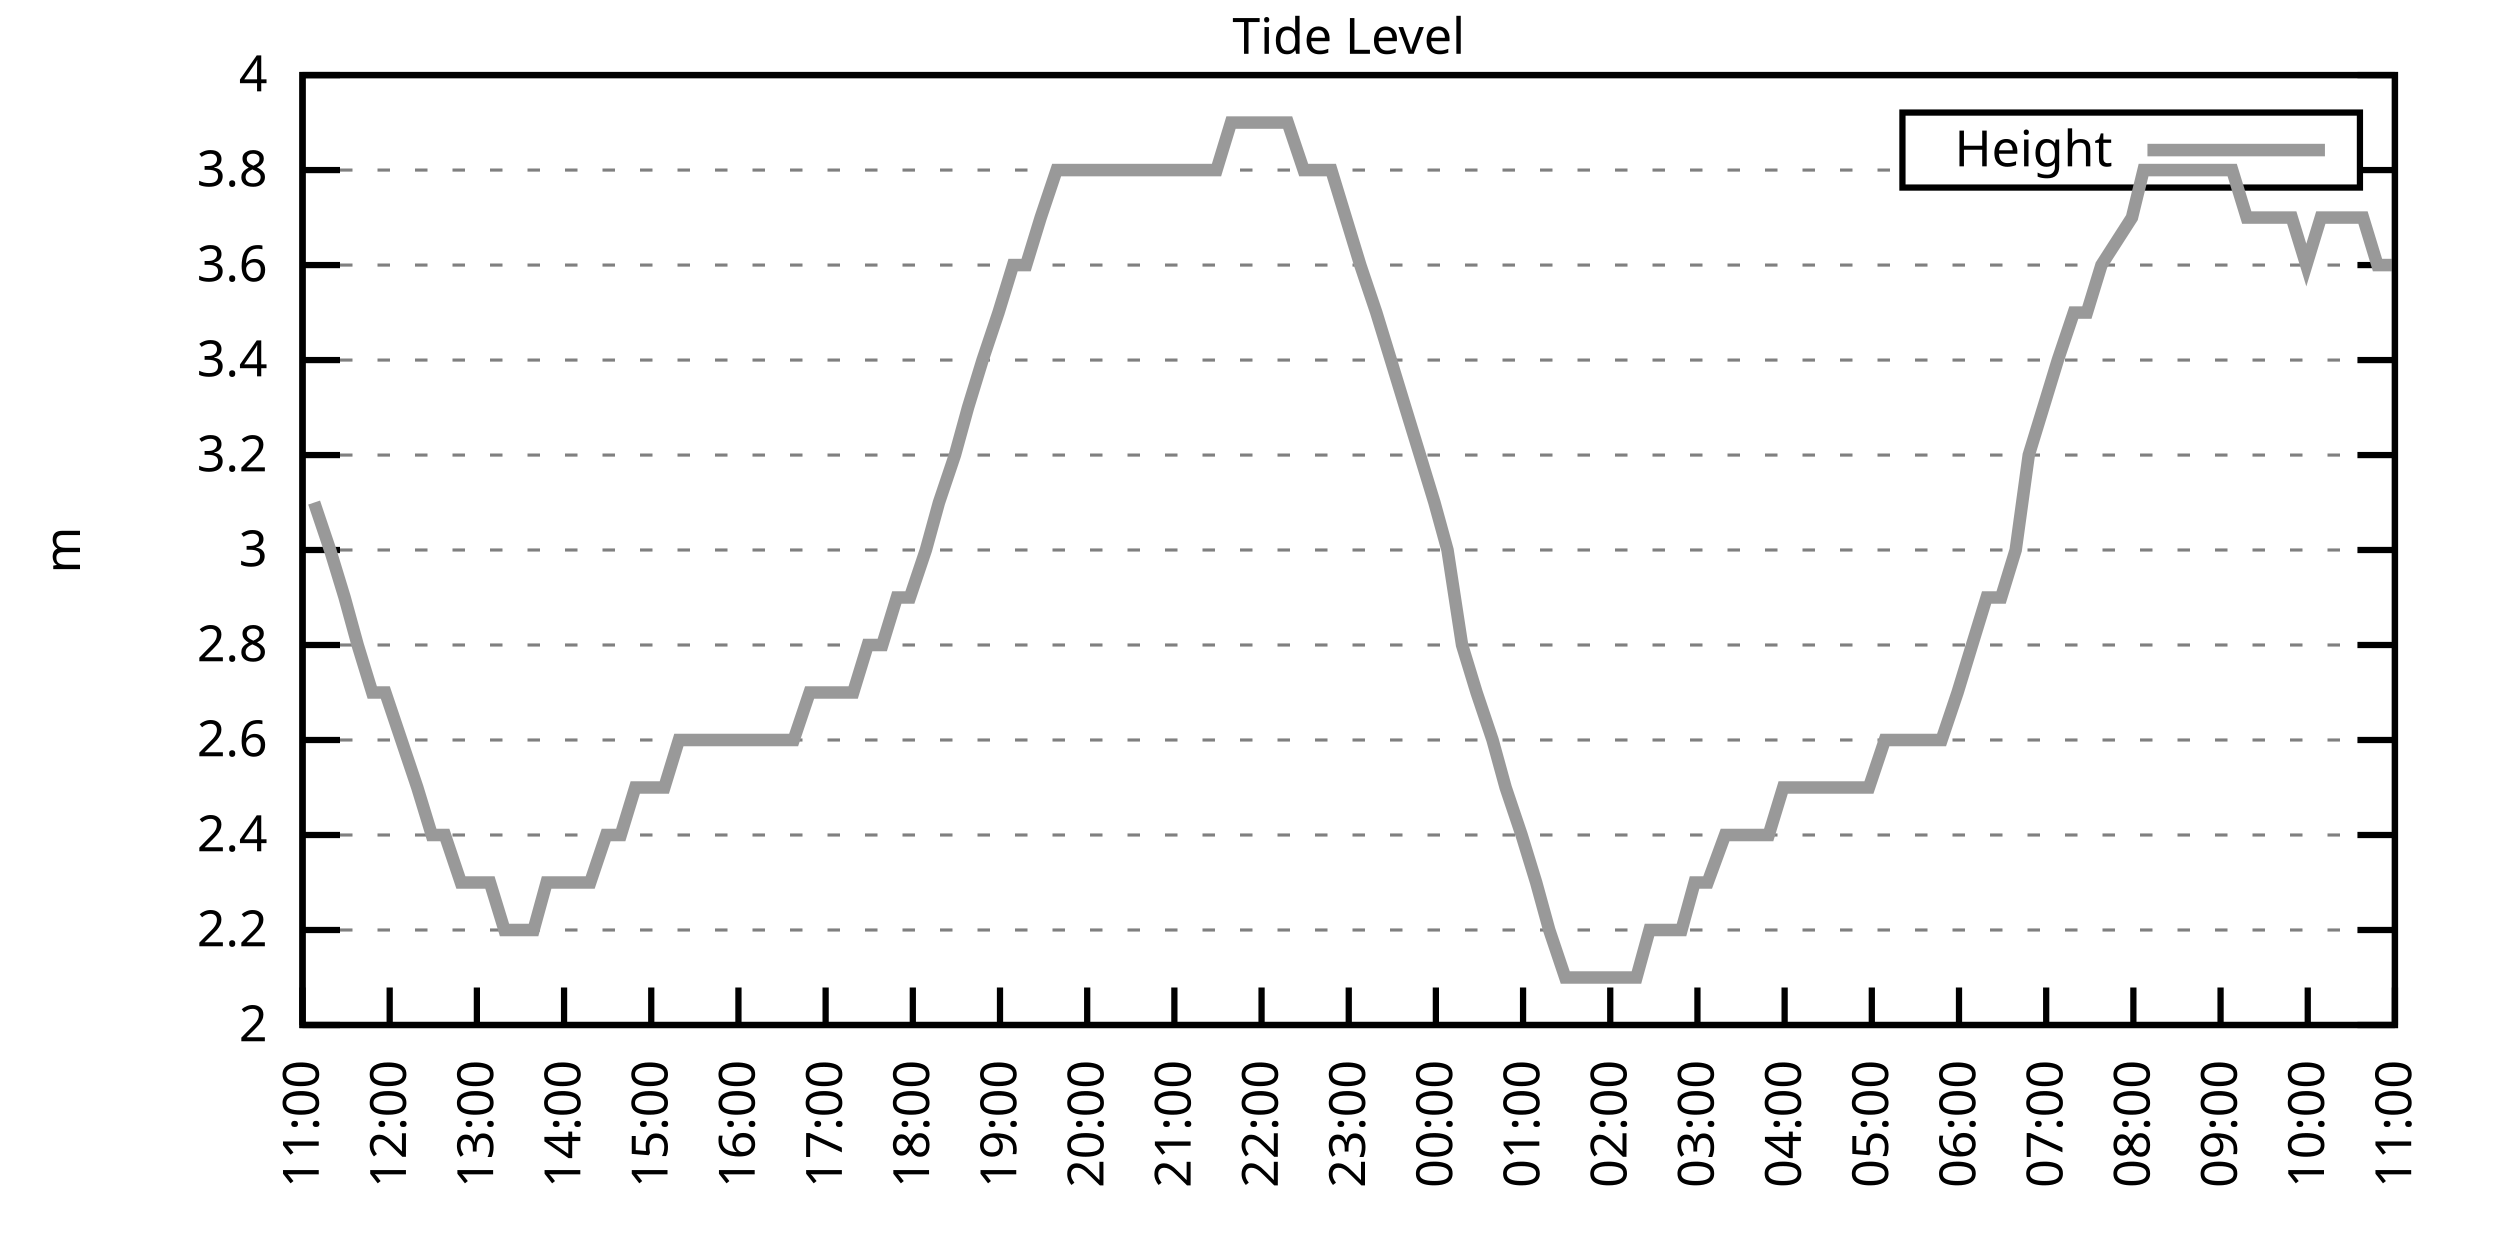
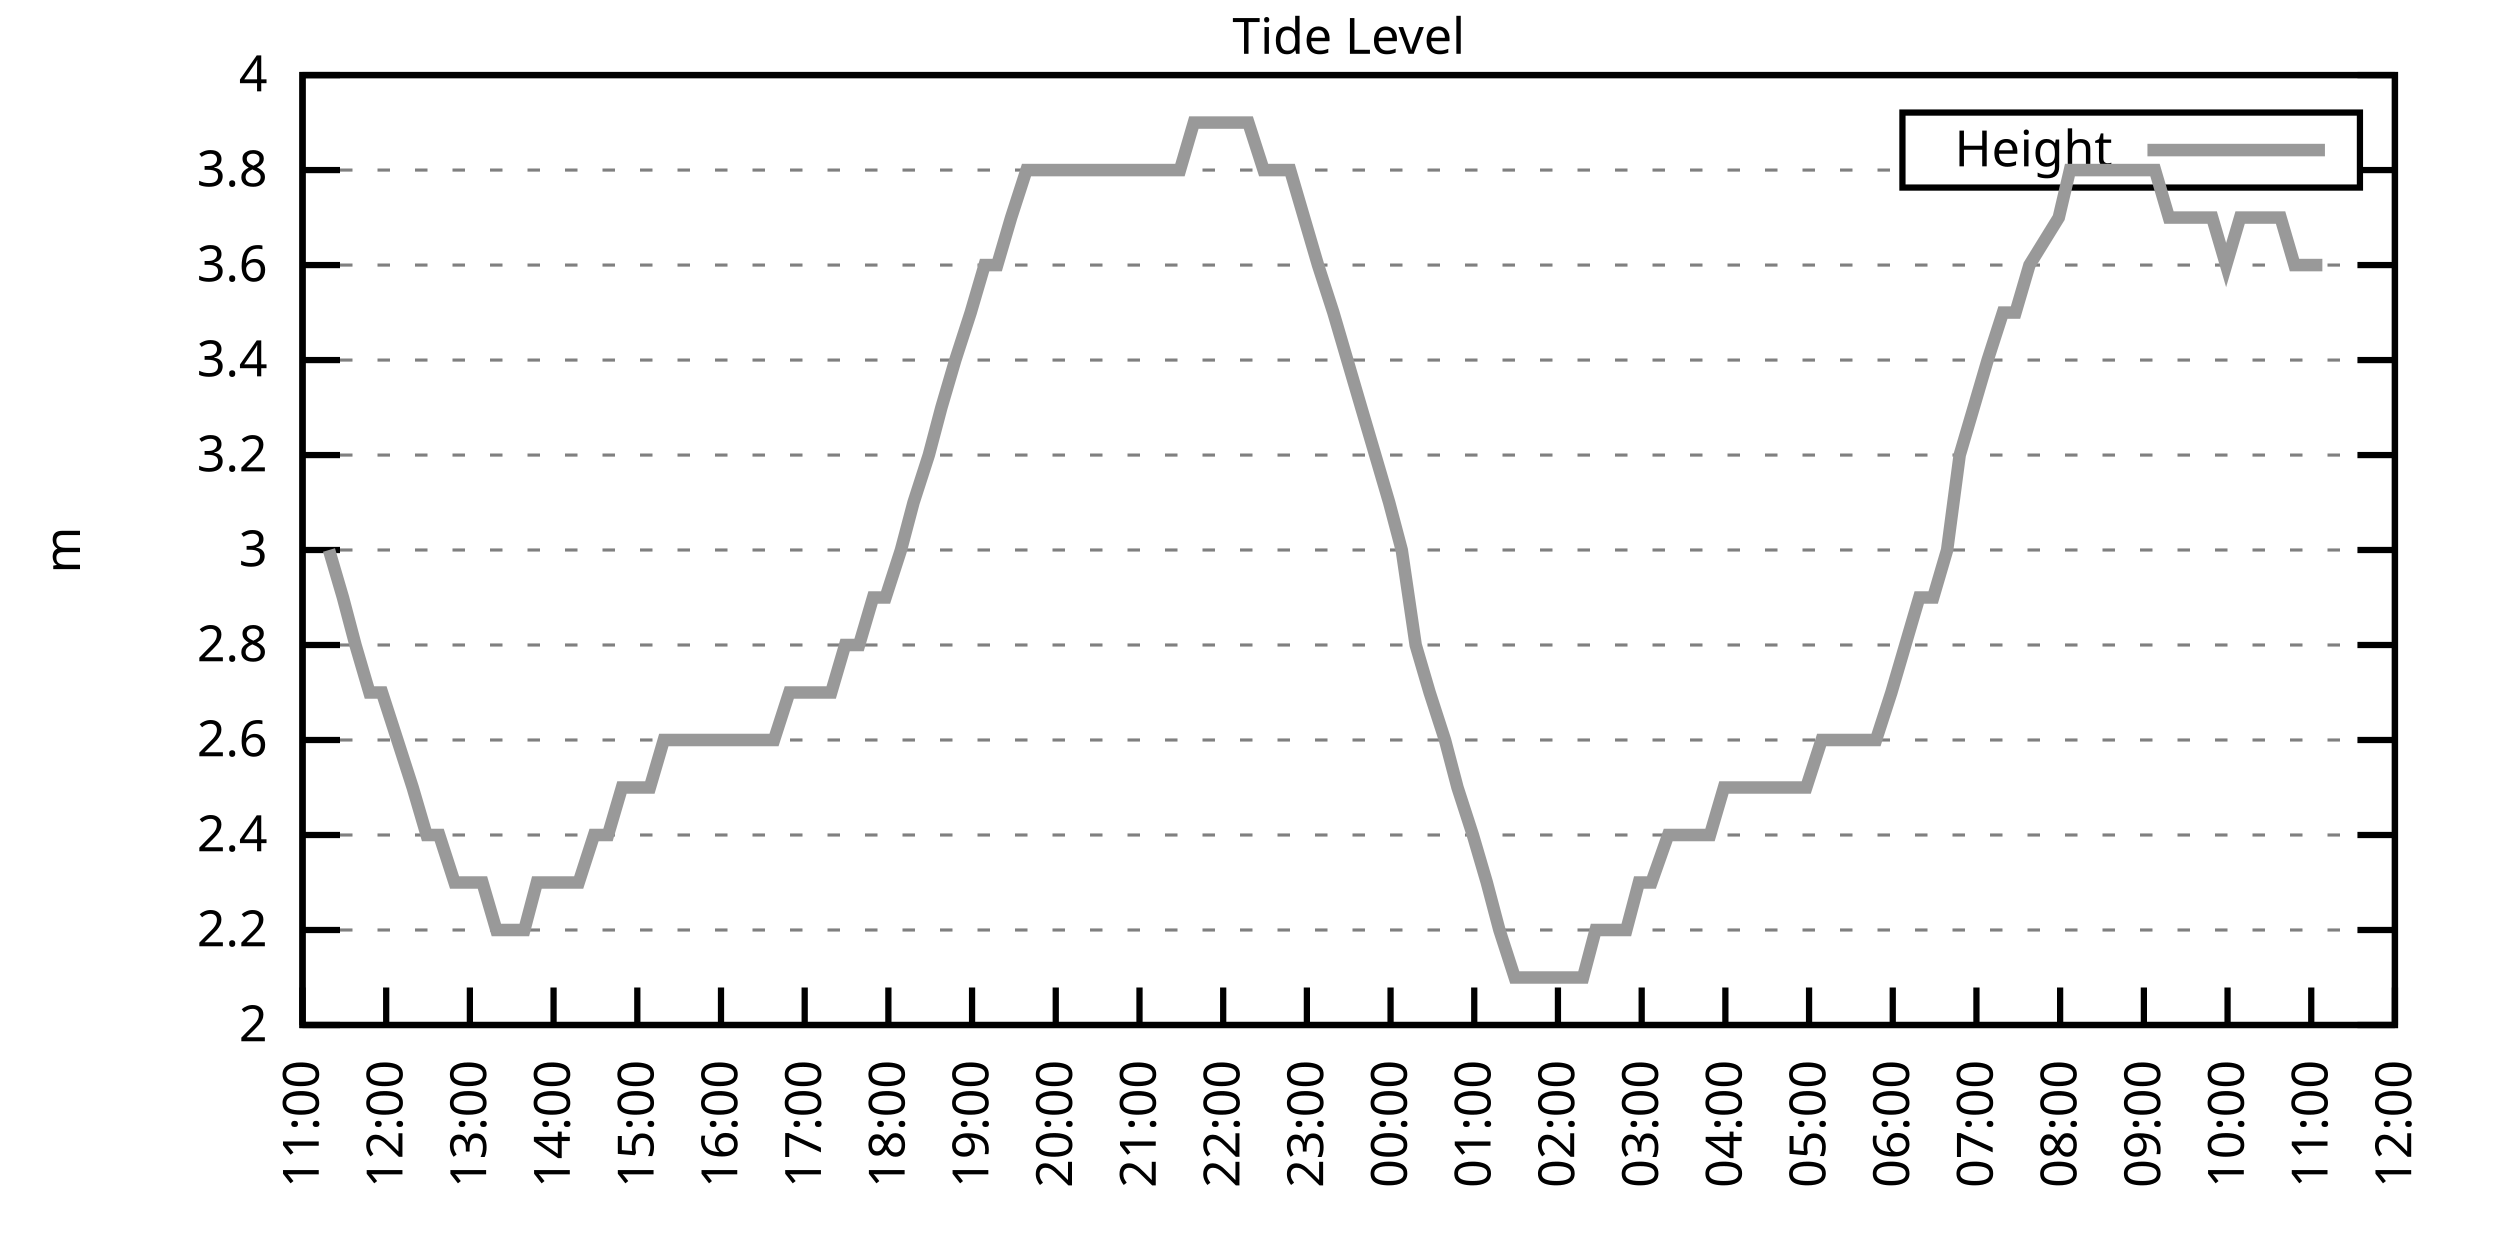
<svg xmlns="http://www.w3.org/2000/svg" xmlns:xlink="http://www.w3.org/1999/xlink" width="400" height="200" viewBox="0 0 400 200">
  <g id="gnuplot_canvas">
    <rect x="0" y="0" width="400" height="200" fill="none" />
    <defs>
      <circle id="gpDot" r="0.5" stroke-width="0.5" stroke="currentColor" />
      <path id="gpPt0" stroke-width="0.333" stroke="currentColor" d="M-1,0 h2 M0,-1 v2" />
      <path id="gpPt1" stroke-width="0.333" stroke="currentColor" d="M-1,-1 L1,1 M1,-1 L-1,1" />
      <path id="gpPt2" stroke-width="0.333" stroke="currentColor" d="M-1,0 L1,0 M0,-1 L0,1 M-1,-1 L1,1 M-1,1 L1,-1" />
      <rect id="gpPt3" stroke-width="0.333" stroke="currentColor" x="-1" y="-1" width="2" height="2" />
      <rect id="gpPt4" stroke-width="0.333" stroke="currentColor" fill="currentColor" x="-1" y="-1" width="2" height="2" />
      <circle id="gpPt5" stroke-width="0.333" stroke="currentColor" cx="0" cy="0" r="1" />
      <use xlink:href="#gpPt5" id="gpPt6" fill="currentColor" stroke="none" />
      <path id="gpPt7" stroke-width="0.333" stroke="currentColor" d="M0,-1.33 L-1.33,0.67 L1.33,0.67 z" />
      <use xlink:href="#gpPt7" id="gpPt8" fill="currentColor" stroke="none" />
      <use xlink:href="#gpPt7" id="gpPt9" stroke="currentColor" transform="rotate(180)" />
      <use xlink:href="#gpPt9" id="gpPt10" fill="currentColor" stroke="none" />
      <use xlink:href="#gpPt3" id="gpPt11" stroke="currentColor" transform="rotate(45)" />
      <use xlink:href="#gpPt11" id="gpPt12" fill="currentColor" stroke="none" />
      <path id="gpPt13" stroke-width="0.333" stroke="currentColor" d="M0,1.330 L1.265,0.411 L0.782,-1.067 L-0.782,-1.076 L-1.265,0.411 z" />
      <use xlink:href="#gpPt13" id="gpPt14" fill="currentColor" stroke="none" />
      <filter id="textbox" filterUnits="objectBoundingBox" x="0" y="0" height="1" width="1">
        <feFlood flood-color="white" flood-opacity="1" result="bgnd" />
        <feComposite in="SourceGraphic" in2="bgnd" operator="atop" />
      </filter>
      <filter id="greybox" filterUnits="objectBoundingBox" x="0" y="0" height="1" width="1">
        <feFlood flood-color="lightgrey" flood-opacity="1" result="grey" />
        <feComposite in="SourceGraphic" in2="grey" operator="atop" />
      </filter>
    </defs>
    <g fill="none" color="white" stroke="currentColor" stroke-width="1.00" stroke-linecap="butt" stroke-linejoin="miter">
</g>
    <g fill="none" color="black" stroke="currentColor" stroke-width="1.00" stroke-linecap="butt" stroke-linejoin="miter">
      <g stroke="none" shape-rendering="crispEdges">
        <polygon fill="rgb(255, 255, 255)" points="48.40,164.00 383.18,164.00 383.18,12.02 48.40,12.02 " />
      </g>
    </g>
    <g fill="none" color="black" stroke="currentColor" stroke-width="1.00" stroke-linecap="butt" stroke-linejoin="miter">
</g>
    <g fill="none" color="black" stroke="black" stroke-width="0.50" stroke-linecap="butt" stroke-linejoin="miter">
</g>
    <g fill="none" color="gray" stroke="currentColor" stroke-width="0.50" stroke-linecap="butt" stroke-linejoin="miter">
      <path stroke="gray" stroke-dasharray="2,4" class="gridline" d="M48.40,164.00 L383.19,164.00  " />
    </g>
    <g fill="none" color="gray" stroke="gray" stroke-width="1.00" stroke-linecap="butt" stroke-linejoin="miter">
</g>
    <g fill="none" color="black" stroke="currentColor" stroke-width="1.00" stroke-linecap="butt" stroke-linejoin="miter">
      <path stroke="black" d="M48.40,164.00 L54.40,164.00 M383.19,164.00 L377.19,164.00  " />
      <g transform="translate(42.80,166.60)" stroke="none" fill="black" font-family="Sans" font-size="8.00" text-anchor="end">
        <text>
          <tspan font-family="Sans"> 2</tspan>
        </text>
      </g>
    </g>
    <g fill="none" color="black" stroke="currentColor" stroke-width="1.00" stroke-linecap="butt" stroke-linejoin="miter">
</g>
    <g fill="none" color="black" stroke="black" stroke-width="0.50" stroke-linecap="butt" stroke-linejoin="miter">
</g>
    <g fill="none" color="gray" stroke="currentColor" stroke-width="0.50" stroke-linecap="butt" stroke-linejoin="miter">
      <path stroke="gray" stroke-dasharray="2,4" class="gridline" d="M48.40,148.80 L383.19,148.80  " />
    </g>
    <g fill="none" color="gray" stroke="gray" stroke-width="1.00" stroke-linecap="butt" stroke-linejoin="miter">
</g>
    <g fill="none" color="black" stroke="currentColor" stroke-width="1.00" stroke-linecap="butt" stroke-linejoin="miter">
      <path stroke="black" d="M48.40,148.80 L54.40,148.80 M383.19,148.80 L377.19,148.80  " />
      <g transform="translate(42.80,151.40)" stroke="none" fill="black" font-family="Sans" font-size="8.00" text-anchor="end">
        <text>
          <tspan font-family="Sans"> 2.2</tspan>
        </text>
      </g>
    </g>
    <g fill="none" color="black" stroke="currentColor" stroke-width="1.00" stroke-linecap="butt" stroke-linejoin="miter">
</g>
    <g fill="none" color="black" stroke="black" stroke-width="0.50" stroke-linecap="butt" stroke-linejoin="miter">
</g>
    <g fill="none" color="gray" stroke="currentColor" stroke-width="0.50" stroke-linecap="butt" stroke-linejoin="miter">
      <path stroke="gray" stroke-dasharray="2,4" class="gridline" d="M48.40,133.60 L383.19,133.60  " />
    </g>
    <g fill="none" color="gray" stroke="gray" stroke-width="1.00" stroke-linecap="butt" stroke-linejoin="miter">
</g>
    <g fill="none" color="black" stroke="currentColor" stroke-width="1.00" stroke-linecap="butt" stroke-linejoin="miter">
      <path stroke="black" d="M48.40,133.60 L54.40,133.60 M383.19,133.60 L377.19,133.60  " />
      <g transform="translate(42.80,136.20)" stroke="none" fill="black" font-family="Sans" font-size="8.00" text-anchor="end">
        <text>
          <tspan font-family="Sans"> 2.4</tspan>
        </text>
      </g>
    </g>
    <g fill="none" color="black" stroke="currentColor" stroke-width="1.00" stroke-linecap="butt" stroke-linejoin="miter">
</g>
    <g fill="none" color="black" stroke="black" stroke-width="0.50" stroke-linecap="butt" stroke-linejoin="miter">
</g>
    <g fill="none" color="gray" stroke="currentColor" stroke-width="0.50" stroke-linecap="butt" stroke-linejoin="miter">
      <path stroke="gray" stroke-dasharray="2,4" class="gridline" d="M48.40,118.40 L383.19,118.40  " />
    </g>
    <g fill="none" color="gray" stroke="gray" stroke-width="1.00" stroke-linecap="butt" stroke-linejoin="miter">
</g>
    <g fill="none" color="black" stroke="currentColor" stroke-width="1.00" stroke-linecap="butt" stroke-linejoin="miter">
      <path stroke="black" d="M48.40,118.40 L54.40,118.40 M383.19,118.40 L377.19,118.40  " />
      <g transform="translate(42.80,121.00)" stroke="none" fill="black" font-family="Sans" font-size="8.00" text-anchor="end">
        <text>
          <tspan font-family="Sans"> 2.6</tspan>
        </text>
      </g>
    </g>
    <g fill="none" color="black" stroke="currentColor" stroke-width="1.00" stroke-linecap="butt" stroke-linejoin="miter">
</g>
    <g fill="none" color="black" stroke="black" stroke-width="0.50" stroke-linecap="butt" stroke-linejoin="miter">
</g>
    <g fill="none" color="gray" stroke="currentColor" stroke-width="0.50" stroke-linecap="butt" stroke-linejoin="miter">
      <path stroke="gray" stroke-dasharray="2,4" class="gridline" d="M48.40,103.20 L383.19,103.20  " />
    </g>
    <g fill="none" color="gray" stroke="gray" stroke-width="1.00" stroke-linecap="butt" stroke-linejoin="miter">
</g>
    <g fill="none" color="black" stroke="currentColor" stroke-width="1.00" stroke-linecap="butt" stroke-linejoin="miter">
      <path stroke="black" d="M48.40,103.20 L54.40,103.20 M383.19,103.20 L377.19,103.20  " />
      <g transform="translate(42.80,105.80)" stroke="none" fill="black" font-family="Sans" font-size="8.00" text-anchor="end">
        <text>
          <tspan font-family="Sans"> 2.8</tspan>
        </text>
      </g>
    </g>
    <g fill="none" color="black" stroke="currentColor" stroke-width="1.00" stroke-linecap="butt" stroke-linejoin="miter">
</g>
    <g fill="none" color="black" stroke="black" stroke-width="0.50" stroke-linecap="butt" stroke-linejoin="miter">
</g>
    <g fill="none" color="gray" stroke="currentColor" stroke-width="0.50" stroke-linecap="butt" stroke-linejoin="miter">
      <path stroke="gray" stroke-dasharray="2,4" class="gridline" d="M48.40,88.00 L383.19,88.00  " />
    </g>
    <g fill="none" color="gray" stroke="gray" stroke-width="1.00" stroke-linecap="butt" stroke-linejoin="miter">
</g>
    <g fill="none" color="black" stroke="currentColor" stroke-width="1.00" stroke-linecap="butt" stroke-linejoin="miter">
      <path stroke="black" d="M48.40,88.00 L54.40,88.00 M383.19,88.00 L377.19,88.00  " />
      <g transform="translate(42.80,90.60)" stroke="none" fill="black" font-family="Sans" font-size="8.00" text-anchor="end">
        <text>
          <tspan font-family="Sans"> 3</tspan>
        </text>
      </g>
    </g>
    <g fill="none" color="black" stroke="currentColor" stroke-width="1.00" stroke-linecap="butt" stroke-linejoin="miter">
</g>
    <g fill="none" color="black" stroke="black" stroke-width="0.50" stroke-linecap="butt" stroke-linejoin="miter">
</g>
    <g fill="none" color="gray" stroke="currentColor" stroke-width="0.50" stroke-linecap="butt" stroke-linejoin="miter">
      <path stroke="gray" stroke-dasharray="2,4" class="gridline" d="M48.40,72.81 L383.19,72.81  " />
    </g>
    <g fill="none" color="gray" stroke="gray" stroke-width="1.00" stroke-linecap="butt" stroke-linejoin="miter">
</g>
    <g fill="none" color="black" stroke="currentColor" stroke-width="1.00" stroke-linecap="butt" stroke-linejoin="miter">
      <path stroke="black" d="M48.40,72.81 L54.40,72.81 M383.19,72.81 L377.19,72.81  " />
      <g transform="translate(42.80,75.41)" stroke="none" fill="black" font-family="Sans" font-size="8.00" text-anchor="end">
        <text>
          <tspan font-family="Sans"> 3.2</tspan>
        </text>
      </g>
    </g>
    <g fill="none" color="black" stroke="currentColor" stroke-width="1.00" stroke-linecap="butt" stroke-linejoin="miter">
</g>
    <g fill="none" color="black" stroke="black" stroke-width="0.50" stroke-linecap="butt" stroke-linejoin="miter">
</g>
    <g fill="none" color="gray" stroke="currentColor" stroke-width="0.50" stroke-linecap="butt" stroke-linejoin="miter">
      <path stroke="gray" stroke-dasharray="2,4" class="gridline" d="M48.40,57.61 L383.19,57.61  " />
    </g>
    <g fill="none" color="gray" stroke="gray" stroke-width="1.00" stroke-linecap="butt" stroke-linejoin="miter">
</g>
    <g fill="none" color="black" stroke="currentColor" stroke-width="1.00" stroke-linecap="butt" stroke-linejoin="miter">
      <path stroke="black" d="M48.40,57.61 L54.40,57.61 M383.19,57.61 L377.19,57.61  " />
      <g transform="translate(42.80,60.21)" stroke="none" fill="black" font-family="Sans" font-size="8.00" text-anchor="end">
        <text>
          <tspan font-family="Sans"> 3.4</tspan>
        </text>
      </g>
    </g>
    <g fill="none" color="black" stroke="currentColor" stroke-width="1.00" stroke-linecap="butt" stroke-linejoin="miter">
</g>
    <g fill="none" color="black" stroke="black" stroke-width="0.50" stroke-linecap="butt" stroke-linejoin="miter">
</g>
    <g fill="none" color="gray" stroke="currentColor" stroke-width="0.50" stroke-linecap="butt" stroke-linejoin="miter">
      <path stroke="gray" stroke-dasharray="2,4" class="gridline" d="M48.40,42.41 L383.19,42.41  " />
    </g>
    <g fill="none" color="gray" stroke="gray" stroke-width="1.00" stroke-linecap="butt" stroke-linejoin="miter">
</g>
    <g fill="none" color="black" stroke="currentColor" stroke-width="1.00" stroke-linecap="butt" stroke-linejoin="miter">
      <path stroke="black" d="M48.40,42.41 L54.40,42.41 M383.19,42.41 L377.19,42.41  " />
      <g transform="translate(42.80,45.01)" stroke="none" fill="black" font-family="Sans" font-size="8.00" text-anchor="end">
        <text>
          <tspan font-family="Sans"> 3.6</tspan>
        </text>
      </g>
    </g>
    <g fill="none" color="black" stroke="currentColor" stroke-width="1.00" stroke-linecap="butt" stroke-linejoin="miter">
</g>
    <g fill="none" color="black" stroke="black" stroke-width="0.50" stroke-linecap="butt" stroke-linejoin="miter">
</g>
    <g fill="none" color="gray" stroke="currentColor" stroke-width="0.50" stroke-linecap="butt" stroke-linejoin="miter">
      <path stroke="gray" stroke-dasharray="2,4" class="gridline" d="M48.40,27.21 L304.39,27.21 M377.59,27.21 L383.19,27.21  " />
    </g>
    <g fill="none" color="gray" stroke="gray" stroke-width="1.00" stroke-linecap="butt" stroke-linejoin="miter">
</g>
    <g fill="none" color="black" stroke="currentColor" stroke-width="1.00" stroke-linecap="butt" stroke-linejoin="miter">
      <path stroke="black" d="M48.40,27.21 L54.40,27.21 M383.19,27.21 L377.19,27.21  " />
      <g transform="translate(42.80,29.81)" stroke="none" fill="black" font-family="Sans" font-size="8.00" text-anchor="end">
        <text>
          <tspan font-family="Sans"> 3.8</tspan>
        </text>
      </g>
    </g>
    <g fill="none" color="black" stroke="currentColor" stroke-width="1.00" stroke-linecap="butt" stroke-linejoin="miter">
</g>
    <g fill="none" color="black" stroke="black" stroke-width="0.50" stroke-linecap="butt" stroke-linejoin="miter">
</g>
    <g fill="none" color="gray" stroke="currentColor" stroke-width="0.50" stroke-linecap="butt" stroke-linejoin="miter">
      <path stroke="gray" stroke-dasharray="2,4" class="gridline" d="M48.40,12.01 L383.19,12.01  " />
    </g>
    <g fill="none" color="gray" stroke="gray" stroke-width="1.00" stroke-linecap="butt" stroke-linejoin="miter">
</g>
    <g fill="none" color="black" stroke="currentColor" stroke-width="1.00" stroke-linecap="butt" stroke-linejoin="miter">
      <path stroke="black" d="M48.40,12.01 L54.40,12.01 M383.19,12.01 L377.19,12.01  " />
      <g transform="translate(42.80,14.61)" stroke="none" fill="black" font-family="Sans" font-size="8.00" text-anchor="end">
        <text>
          <tspan font-family="Sans"> 4</tspan>
        </text>
      </g>
    </g>
    <g fill="none" color="black" stroke="currentColor" stroke-width="1.00" stroke-linecap="butt" stroke-linejoin="miter">
      <path stroke="black" d="M48.40,164.00 L48.40,158.00  " />
      <g transform="translate(51.00,169.60) rotate(270.00)" stroke="none" fill="black" font-family="Sans" font-size="8.00" text-anchor="end">
        <text>
          <tspan font-family="Sans">11:00</tspan>
        </text>
      </g>
    </g>
    <g fill="none" color="black" stroke="currentColor" stroke-width="1.00" stroke-linecap="butt" stroke-linejoin="miter">
-       <path stroke="black" d="M62.35,164.00 L62.35,158.00  " />
-       <g transform="translate(64.95,169.60) rotate(270.00)" stroke="none" fill="black" font-family="Sans" font-size="8.00" text-anchor="end">
+       <path stroke="black" d="M61.79,164.00 L61.79,158.00  " />
+       <g transform="translate(64.39,169.60) rotate(270.00)" stroke="none" fill="black" font-family="Sans" font-size="8.00" text-anchor="end">
        <text>
          <tspan font-family="Sans">12:00</tspan>
        </text>
      </g>
    </g>
    <g fill="none" color="black" stroke="currentColor" stroke-width="1.00" stroke-linecap="butt" stroke-linejoin="miter">
-       <path stroke="black" d="M76.30,164.00 L76.30,158.00  " />
-       <g transform="translate(78.90,169.60) rotate(270.00)" stroke="none" fill="black" font-family="Sans" font-size="8.00" text-anchor="end">
+       <path stroke="black" d="M75.18,164.00 L75.18,158.00  " />
+       <g transform="translate(77.78,169.60) rotate(270.00)" stroke="none" fill="black" font-family="Sans" font-size="8.00" text-anchor="end">
        <text>
          <tspan font-family="Sans">13:00</tspan>
        </text>
      </g>
    </g>
    <g fill="none" color="black" stroke="currentColor" stroke-width="1.00" stroke-linecap="butt" stroke-linejoin="miter">
-       <path stroke="black" d="M90.25,164.00 L90.25,158.00  " />
-       <g transform="translate(92.85,169.60) rotate(270.00)" stroke="none" fill="black" font-family="Sans" font-size="8.00" text-anchor="end">
+       <path stroke="black" d="M88.57,164.00 L88.57,158.00  " />
+       <g transform="translate(91.17,169.60) rotate(270.00)" stroke="none" fill="black" font-family="Sans" font-size="8.00" text-anchor="end">
        <text>
          <tspan font-family="Sans">14:00</tspan>
        </text>
      </g>
    </g>
    <g fill="none" color="black" stroke="currentColor" stroke-width="1.00" stroke-linecap="butt" stroke-linejoin="miter">
-       <path stroke="black" d="M104.20,164.00 L104.20,158.00  " />
-       <g transform="translate(106.80,169.60) rotate(270.00)" stroke="none" fill="black" font-family="Sans" font-size="8.00" text-anchor="end">
+       <path stroke="black" d="M101.97,164.00 L101.97,158.00  " />
+       <g transform="translate(104.57,169.60) rotate(270.00)" stroke="none" fill="black" font-family="Sans" font-size="8.00" text-anchor="end">
        <text>
          <tspan font-family="Sans">15:00</tspan>
        </text>
      </g>
    </g>
    <g fill="none" color="black" stroke="currentColor" stroke-width="1.00" stroke-linecap="butt" stroke-linejoin="miter">
-       <path stroke="black" d="M118.15,164.00 L118.15,158.00  " />
-       <g transform="translate(120.75,169.60) rotate(270.00)" stroke="none" fill="black" font-family="Sans" font-size="8.00" text-anchor="end">
+       <path stroke="black" d="M115.36,164.00 L115.36,158.00  " />
+       <g transform="translate(117.96,169.60) rotate(270.00)" stroke="none" fill="black" font-family="Sans" font-size="8.00" text-anchor="end">
        <text>
          <tspan font-family="Sans">16:00</tspan>
        </text>
      </g>
    </g>
    <g fill="none" color="black" stroke="currentColor" stroke-width="1.00" stroke-linecap="butt" stroke-linejoin="miter">
-       <path stroke="black" d="M132.10,164.00 L132.10,158.00  " />
-       <g transform="translate(134.70,169.60) rotate(270.00)" stroke="none" fill="black" font-family="Sans" font-size="8.00" text-anchor="end">
+       <path stroke="black" d="M128.75,164.00 L128.75,158.00  " />
+       <g transform="translate(131.35,169.60) rotate(270.00)" stroke="none" fill="black" font-family="Sans" font-size="8.00" text-anchor="end">
        <text>
          <tspan font-family="Sans">17:00</tspan>
        </text>
      </g>
    </g>
    <g fill="none" color="black" stroke="currentColor" stroke-width="1.00" stroke-linecap="butt" stroke-linejoin="miter">
-       <path stroke="black" d="M146.05,164.00 L146.05,158.00  " />
-       <g transform="translate(148.65,169.60) rotate(270.00)" stroke="none" fill="black" font-family="Sans" font-size="8.00" text-anchor="end">
+       <path stroke="black" d="M142.14,164.00 L142.14,158.00  " />
+       <g transform="translate(144.74,169.60) rotate(270.00)" stroke="none" fill="black" font-family="Sans" font-size="8.00" text-anchor="end">
        <text>
          <tspan font-family="Sans">18:00</tspan>
        </text>
      </g>
    </g>
    <g fill="none" color="black" stroke="currentColor" stroke-width="1.00" stroke-linecap="butt" stroke-linejoin="miter">
-       <path stroke="black" d="M160.00,164.00 L160.00,158.00  " />
-       <g transform="translate(162.60,169.60) rotate(270.00)" stroke="none" fill="black" font-family="Sans" font-size="8.00" text-anchor="end">
+       <path stroke="black" d="M155.53,164.00 L155.53,158.00  " />
+       <g transform="translate(158.13,169.60) rotate(270.00)" stroke="none" fill="black" font-family="Sans" font-size="8.00" text-anchor="end">
        <text>
          <tspan font-family="Sans">19:00</tspan>
        </text>
      </g>
    </g>
    <g fill="none" color="black" stroke="currentColor" stroke-width="1.00" stroke-linecap="butt" stroke-linejoin="miter">
-       <path stroke="black" d="M173.95,164.00 L173.95,158.00  " />
-       <g transform="translate(176.55,169.60) rotate(270.00)" stroke="none" fill="black" font-family="Sans" font-size="8.00" text-anchor="end">
+       <path stroke="black" d="M168.92,164.00 L168.92,158.00  " />
+       <g transform="translate(171.52,169.60) rotate(270.00)" stroke="none" fill="black" font-family="Sans" font-size="8.00" text-anchor="end">
        <text>
          <tspan font-family="Sans">20:00</tspan>
        </text>
      </g>
    </g>
    <g fill="none" color="black" stroke="currentColor" stroke-width="1.00" stroke-linecap="butt" stroke-linejoin="miter">
-       <path stroke="black" d="M187.90,164.00 L187.90,158.00  " />
-       <g transform="translate(190.50,169.60) rotate(270.00)" stroke="none" fill="black" font-family="Sans" font-size="8.00" text-anchor="end">
+       <path stroke="black" d="M182.32,164.00 L182.32,158.00  " />
+       <g transform="translate(184.92,169.60) rotate(270.00)" stroke="none" fill="black" font-family="Sans" font-size="8.00" text-anchor="end">
        <text>
          <tspan font-family="Sans">21:00</tspan>
        </text>
      </g>
    </g>
    <g fill="none" color="black" stroke="currentColor" stroke-width="1.00" stroke-linecap="butt" stroke-linejoin="miter">
-       <path stroke="black" d="M201.85,164.00 L201.85,158.00  " />
-       <g transform="translate(204.45,169.60) rotate(270.00)" stroke="none" fill="black" font-family="Sans" font-size="8.00" text-anchor="end">
+       <path stroke="black" d="M195.71,164.00 L195.71,158.00  " />
+       <g transform="translate(198.31,169.60) rotate(270.00)" stroke="none" fill="black" font-family="Sans" font-size="8.00" text-anchor="end">
        <text>
          <tspan font-family="Sans">22:00</tspan>
        </text>
      </g>
    </g>
    <g fill="none" color="black" stroke="currentColor" stroke-width="1.00" stroke-linecap="butt" stroke-linejoin="miter">
-       <path stroke="black" d="M215.80,164.00 L215.80,158.00  " />
-       <g transform="translate(218.40,169.60) rotate(270.00)" stroke="none" fill="black" font-family="Sans" font-size="8.00" text-anchor="end">
+       <path stroke="black" d="M209.10,164.00 L209.10,158.00  " />
+       <g transform="translate(211.70,169.60) rotate(270.00)" stroke="none" fill="black" font-family="Sans" font-size="8.00" text-anchor="end">
        <text>
          <tspan font-family="Sans">23:00</tspan>
        </text>
      </g>
    </g>
    <g fill="none" color="black" stroke="currentColor" stroke-width="1.00" stroke-linecap="butt" stroke-linejoin="miter">
-       <path stroke="black" d="M229.74,164.00 L229.74,158.00  " />
-       <g transform="translate(232.34,169.60) rotate(270.00)" stroke="none" fill="black" font-family="Sans" font-size="8.00" text-anchor="end">
+       <path stroke="black" d="M222.49,164.00 L222.49,158.00  " />
+       <g transform="translate(225.09,169.60) rotate(270.00)" stroke="none" fill="black" font-family="Sans" font-size="8.00" text-anchor="end">
        <text>
          <tspan font-family="Sans">00:00</tspan>
        </text>
      </g>
    </g>
    <g fill="none" color="black" stroke="currentColor" stroke-width="1.00" stroke-linecap="butt" stroke-linejoin="miter">
-       <path stroke="black" d="M243.69,164.00 L243.69,158.00  " />
-       <g transform="translate(246.29,169.60) rotate(270.00)" stroke="none" fill="black" font-family="Sans" font-size="8.00" text-anchor="end">
+       <path stroke="black" d="M235.88,164.00 L235.88,158.00  " />
+       <g transform="translate(238.48,169.60) rotate(270.00)" stroke="none" fill="black" font-family="Sans" font-size="8.00" text-anchor="end">
        <text>
          <tspan font-family="Sans">01:00</tspan>
        </text>
      </g>
    </g>
    <g fill="none" color="black" stroke="currentColor" stroke-width="1.00" stroke-linecap="butt" stroke-linejoin="miter">
-       <path stroke="black" d="M257.64,164.00 L257.64,158.00  " />
-       <g transform="translate(260.24,169.60) rotate(270.00)" stroke="none" fill="black" font-family="Sans" font-size="8.00" text-anchor="end">
+       <path stroke="black" d="M249.27,164.00 L249.27,158.00  " />
+       <g transform="translate(251.87,169.60) rotate(270.00)" stroke="none" fill="black" font-family="Sans" font-size="8.00" text-anchor="end">
        <text>
          <tspan font-family="Sans">02:00</tspan>
        </text>
      </g>
    </g>
    <g fill="none" color="black" stroke="currentColor" stroke-width="1.00" stroke-linecap="butt" stroke-linejoin="miter">
-       <path stroke="black" d="M271.59,164.00 L271.59,158.00  " />
-       <g transform="translate(274.19,169.60) rotate(270.00)" stroke="none" fill="black" font-family="Sans" font-size="8.00" text-anchor="end">
+       <path stroke="black" d="M262.67,164.00 L262.67,158.00  " />
+       <g transform="translate(265.27,169.60) rotate(270.00)" stroke="none" fill="black" font-family="Sans" font-size="8.00" text-anchor="end">
        <text>
          <tspan font-family="Sans">03:00</tspan>
        </text>
      </g>
    </g>
    <g fill="none" color="black" stroke="currentColor" stroke-width="1.00" stroke-linecap="butt" stroke-linejoin="miter">
-       <path stroke="black" d="M285.54,164.00 L285.54,158.00  " />
-       <g transform="translate(288.14,169.60) rotate(270.00)" stroke="none" fill="black" font-family="Sans" font-size="8.00" text-anchor="end">
+       <path stroke="black" d="M276.06,164.00 L276.06,158.00  " />
+       <g transform="translate(278.66,169.60) rotate(270.00)" stroke="none" fill="black" font-family="Sans" font-size="8.00" text-anchor="end">
        <text>
          <tspan font-family="Sans">04:00</tspan>
        </text>
      </g>
    </g>
    <g fill="none" color="black" stroke="currentColor" stroke-width="1.00" stroke-linecap="butt" stroke-linejoin="miter">
-       <path stroke="black" d="M299.49,164.00 L299.49,158.00  " />
-       <g transform="translate(302.09,169.60) rotate(270.00)" stroke="none" fill="black" font-family="Sans" font-size="8.00" text-anchor="end">
+       <path stroke="black" d="M289.45,164.00 L289.45,158.00  " />
+       <g transform="translate(292.05,169.60) rotate(270.00)" stroke="none" fill="black" font-family="Sans" font-size="8.00" text-anchor="end">
        <text>
          <tspan font-family="Sans">05:00</tspan>
        </text>
      </g>
    </g>
    <g fill="none" color="black" stroke="currentColor" stroke-width="1.00" stroke-linecap="butt" stroke-linejoin="miter">
-       <path stroke="black" d="M313.44,164.00 L313.44,158.00  " />
-       <g transform="translate(316.04,169.60) rotate(270.00)" stroke="none" fill="black" font-family="Sans" font-size="8.00" text-anchor="end">
+       <path stroke="black" d="M302.84,164.00 L302.84,158.00  " />
+       <g transform="translate(305.44,169.60) rotate(270.00)" stroke="none" fill="black" font-family="Sans" font-size="8.00" text-anchor="end">
        <text>
          <tspan font-family="Sans">06:00</tspan>
        </text>
      </g>
    </g>
    <g fill="none" color="black" stroke="currentColor" stroke-width="1.00" stroke-linecap="butt" stroke-linejoin="miter">
-       <path stroke="black" d="M327.39,164.00 L327.39,158.00  " />
-       <g transform="translate(329.99,169.60) rotate(270.00)" stroke="none" fill="black" font-family="Sans" font-size="8.00" text-anchor="end">
+       <path stroke="black" d="M316.23,164.00 L316.23,158.00  " />
+       <g transform="translate(318.83,169.60) rotate(270.00)" stroke="none" fill="black" font-family="Sans" font-size="8.00" text-anchor="end">
        <text>
          <tspan font-family="Sans">07:00</tspan>
        </text>
      </g>
    </g>
    <g fill="none" color="black" stroke="currentColor" stroke-width="1.00" stroke-linecap="butt" stroke-linejoin="miter">
-       <path stroke="black" d="M341.34,164.00 L341.34,158.00  " />
-       <g transform="translate(343.94,169.60) rotate(270.00)" stroke="none" fill="black" font-family="Sans" font-size="8.00" text-anchor="end">
+       <path stroke="black" d="M329.62,164.00 L329.62,158.00  " />
+       <g transform="translate(332.22,169.60) rotate(270.00)" stroke="none" fill="black" font-family="Sans" font-size="8.00" text-anchor="end">
        <text>
          <tspan font-family="Sans">08:00</tspan>
        </text>
      </g>
    </g>
    <g fill="none" color="black" stroke="currentColor" stroke-width="1.00" stroke-linecap="butt" stroke-linejoin="miter">
-       <path stroke="black" d="M355.29,164.00 L355.29,158.00  " />
-       <g transform="translate(357.89,169.60) rotate(270.00)" stroke="none" fill="black" font-family="Sans" font-size="8.00" text-anchor="end">
+       <path stroke="black" d="M343.02,164.00 L343.02,158.00  " />
+       <g transform="translate(345.62,169.60) rotate(270.00)" stroke="none" fill="black" font-family="Sans" font-size="8.00" text-anchor="end">
        <text>
          <tspan font-family="Sans">09:00</tspan>
        </text>
      </g>
    </g>
    <g fill="none" color="black" stroke="currentColor" stroke-width="1.00" stroke-linecap="butt" stroke-linejoin="miter">
-       <path stroke="black" d="M369.24,164.00 L369.24,158.00  " />
-       <g transform="translate(371.84,169.60) rotate(270.00)" stroke="none" fill="black" font-family="Sans" font-size="8.00" text-anchor="end">
+       <path stroke="black" d="M356.41,164.00 L356.41,158.00  " />
+       <g transform="translate(359.01,169.60) rotate(270.00)" stroke="none" fill="black" font-family="Sans" font-size="8.00" text-anchor="end">
        <text>
          <tspan font-family="Sans">10:00</tspan>
+         </text>
+       </g>
+     </g>
+     <g fill="none" color="black" stroke="currentColor" stroke-width="1.00" stroke-linecap="butt" stroke-linejoin="miter">
+       <path stroke="black" d="M369.80,164.00 L369.80,158.00  " />
+       <g transform="translate(372.40,169.60) rotate(270.00)" stroke="none" fill="black" font-family="Sans" font-size="8.00" text-anchor="end">
+         <text>
+           <tspan font-family="Sans">11:00</tspan>
        </text>
      </g>
    </g>
    <g fill="none" color="black" stroke="currentColor" stroke-width="1.00" stroke-linecap="butt" stroke-linejoin="miter">
      <path stroke="black" d="M383.19,164.00 L383.19,158.00  " />
      <g transform="translate(385.79,169.60) rotate(270.00)" stroke="none" fill="black" font-family="Sans" font-size="8.00" text-anchor="end">
        <text>
-           <tspan font-family="Sans">11:00</tspan>
+           <tspan font-family="Sans">12:00</tspan>
        </text>
      </g>
    </g>
    <g fill="none" color="black" stroke="currentColor" stroke-width="1.00" stroke-linecap="butt" stroke-linejoin="miter">
</g>
    <g fill="none" color="black" stroke="currentColor" stroke-width="1.00" stroke-linecap="butt" stroke-linejoin="miter">
      <path stroke="black" d="M48.40,12.01 L48.40,164.00 L383.19,164.00 L383.19,12.01 L48.40,12.01 Z  " />
    </g>
    <g fill="none" color="black" stroke="currentColor" stroke-width="1.00" stroke-linecap="butt" stroke-linejoin="miter">
</g>
    <g fill="none" color="black" stroke="currentColor" stroke-width="1.00" stroke-linecap="butt" stroke-linejoin="miter">
      <path stroke="black" d="M304.39,30.01 L304.39,18.01 L377.59,18.01 L377.59,30.01 L304.39,30.01 Z  " />
    </g>
    <g id="Tide_level_plot_1">
      <g fill="none" color="white" stroke="black" stroke-width="2.00" stroke-linecap="butt" stroke-linejoin="miter">
</g>
      <g fill="none" color="black" stroke="currentColor" stroke-width="2.00" stroke-linecap="butt" stroke-linejoin="miter">
        <g transform="translate(337.99,26.61)" stroke="none" fill="black" font-family="Sans" font-size="8.00" text-anchor="end">
          <text>
            <tspan font-family="Sans">Height</tspan>
          </text>
        </g>
      </g>
      <g fill="none" color="black" stroke="currentColor" stroke-width="2.00" stroke-linecap="butt" stroke-linejoin="miter">
-         <path stroke="rgb(153, 153, 153)" d="M343.59,24.01 L371.99,24.01 M50.26,80.41 L52.82,88.00 L55.14,95.60 L57.23,103.20 L59.56,110.80 L61.65,110.80   L64.21,118.40 L66.77,126.00 L69.09,133.60 L71.18,133.60 L73.74,141.20 L75.83,141.20 L78.39,141.20 L80.72,148.80   L83.04,148.80 L85.37,148.80 L87.46,141.20 L90.02,141.20 L92.34,141.20 L94.43,141.20 L96.99,133.60 L99.32,133.60   L101.64,126.00 L103.97,126.00 L106.29,126.00 L108.62,118.40 L110.94,118.40 L113.03,118.40 L115.36,118.40 L117.92,118.40   L120.24,118.40 L122.57,118.40 L124.89,118.40 L126.98,118.40 L129.54,110.80 L131.40,110.80 L134.19,110.80 L136.51,110.80   L138.84,103.20 L141.16,103.20 L143.49,95.60 L145.58,95.60 L148.14,88.00 L150.23,80.41 L152.79,72.81 L154.88,65.21   L157.21,57.61 L159.76,50.01 L162.09,42.41 L164.18,42.41 L166.51,34.81 L169.06,27.21 L171.16,27.21 L173.71,27.21   L176.04,27.21 L178.36,27.21 L180.69,27.21 L183.01,27.21 L185.34,27.21 L187.43,27.21 L189.99,27.21 L192.31,27.21   L194.64,27.21 L196.96,19.61 L199.06,19.61 L201.38,19.61 L203.94,19.61 L206.03,19.61 L208.59,27.21 L210.91,27.21   L213.01,27.21 L215.33,34.81 L217.65,42.41 L220.21,50.01 L222.54,57.61 L224.86,65.21 L227.19,72.81 L229.51,80.41   L231.60,88.00 L233.93,103.20 L236.25,110.80 L238.81,118.40 L240.90,126.00 L243.46,133.60 L245.79,141.20 L247.88,148.80   L250.44,156.40 L252.76,156.40 L255.09,156.40 L257.18,156.40 L259.74,156.40 L261.83,156.40 L263.92,148.80 L266.71,148.80   L269.04,148.80 L271.13,141.20 L273.22,141.20 L276.01,133.60 L278.34,133.60 L280.43,133.60 L282.99,133.60 L285.31,126.00   L287.64,126.00 L289.73,126.00 L292.29,126.00 L294.61,126.00 L296.94,126.00 L299.03,126.00 L301.58,118.40 L303.91,118.40   L306.00,118.40 L308.33,118.40 L310.65,118.40 L313.21,110.80 L315.53,103.20 L317.86,95.60 L320.18,95.60 L322.51,88.00   L324.60,72.81 L326.93,65.21 L329.25,57.61 L331.81,50.01 L333.90,50.01 L336.23,42.41 L341.11,34.81 L342.97,27.21   L345.53,27.21 L348.08,27.21 L350.41,27.21 L352.73,27.21 L355.06,27.21 L357.15,27.21 L359.48,34.81 L361.80,34.81   L364.36,34.81 L366.68,34.81 L369.01,42.41 L371.33,34.81 L373.66,34.81 L375.75,34.81 L378.08,34.81 L380.40,42.41   L382.73,42.41  " />
+         <path stroke="rgb(153, 153, 153)" d="M343.59,24.01 L371.99,24.01 M52.64,88.00 L54.87,95.60 L56.88,103.20 L59.11,110.80 L61.12,110.80 L63.58,118.40   L66.03,126.00 L68.26,133.60 L70.27,133.60 L72.73,141.20 L74.74,141.20 L77.19,141.20 L79.42,148.80 L81.66,148.80   L83.89,148.80 L85.90,141.20 L88.35,141.20 L90.58,141.20 L92.59,141.20 L95.05,133.60 L97.28,133.60 L99.51,126.00   L101.74,126.00 L103.98,126.00 L106.21,118.40 L108.44,118.40 L110.45,118.40 L112.68,118.40 L115.13,118.40 L117.37,118.40   L119.60,118.40 L121.83,118.40 L123.84,118.40 L126.29,110.80 L128.08,110.80 L130.76,110.80 L132.99,110.80 L135.22,103.20   L137.45,103.20 L139.69,95.60 L141.69,95.60 L144.15,88.00 L146.16,80.41 L148.61,72.81 L150.62,65.21 L152.85,57.61   L155.31,50.01 L157.54,42.41 L159.55,42.41 L161.78,34.81 L164.24,27.21 L166.25,27.21 L168.70,27.21 L170.93,27.21   L173.17,27.21 L175.40,27.21 L177.63,27.21 L179.86,27.21 L181.87,27.21 L184.32,27.21 L186.56,27.21 L188.79,27.21   L191.02,19.61 L193.03,19.61 L195.26,19.61 L197.72,19.61 L199.73,19.61 L202.18,27.21 L204.41,27.21 L206.42,27.21   L208.65,34.81 L210.88,42.41 L213.34,50.01 L215.57,57.61 L217.80,65.21 L220.04,72.81 L222.27,80.41 L224.28,88.00   L226.51,103.20 L228.74,110.80 L231.20,118.40 L233.20,126.00 L235.66,133.60 L237.89,141.20 L239.90,148.80 L242.36,156.40   L244.59,156.40 L246.82,156.40 L248.83,156.40 L251.28,156.40 L253.29,156.40 L255.30,148.80 L257.98,148.80 L260.21,148.80   L262.22,141.20 L264.23,141.20 L266.91,133.60 L269.14,133.60 L271.15,133.60 L273.60,133.60 L275.83,126.00 L278.07,126.00   L280.07,126.00 L282.53,126.00 L284.76,126.00 L286.99,126.00 L289.00,126.00 L291.46,118.40 L293.69,118.40 L295.70,118.40   L297.93,118.40 L300.16,118.40 L302.62,110.80 L304.85,103.20 L307.08,95.60 L309.31,95.60 L311.54,88.00 L313.55,72.81   L315.79,65.21 L318.02,57.61 L320.47,50.01 L322.48,50.01 L324.71,42.41 L329.40,34.81 L331.19,27.21 L333.64,27.21   L336.10,27.21 L338.33,27.21 L340.56,27.21 L342.79,27.21 L344.80,27.21 L347.03,34.81 L349.26,34.81 L351.72,34.81   L353.95,34.81 L356.18,42.41 L358.42,34.81 L360.65,34.81 L362.66,34.81 L364.89,34.81 L367.12,42.41 L369.35,42.41   L371.58,42.41  " />
      </g>
    </g>
    <g fill="none" color="black" stroke="currentColor" stroke-width="2.00" stroke-linecap="butt" stroke-linejoin="miter">
</g>
    <g fill="none" color="black" stroke="black" stroke-width="1.00" stroke-linecap="butt" stroke-linejoin="miter">
</g>
    <g fill="none" color="black" stroke="currentColor" stroke-width="1.00" stroke-linecap="butt" stroke-linejoin="miter">
      <path stroke="black" d="M48.40,12.01 L48.40,164.00 L383.19,164.00 L383.19,12.01 L48.40,12.01 Z  " />
      <g transform="translate(12.80,88.01) rotate(270.00)" stroke="none" fill="black" font-family="Sans" font-size="8.00" text-anchor="middle">
        <text>
          <tspan font-family="Sans">m</tspan>
        </text>
      </g>
    </g>
    <g fill="none" color="black" stroke="currentColor" stroke-width="1.00" stroke-linecap="butt" stroke-linejoin="miter">
</g>
    <g fill="none" color="black" stroke="currentColor" stroke-width="1.00" stroke-linecap="butt" stroke-linejoin="miter">
      <g transform="translate(215.79,8.61)" stroke="none" fill="black" font-family="Sans" font-size="8.00" text-anchor="middle">
        <text>
          <tspan font-family="Sans">Tide Level</tspan>
        </text>
      </g>
    </g>
    <g fill="none" color="black" stroke="currentColor" stroke-width="1.00" stroke-linecap="butt" stroke-linejoin="miter">
</g>
  </g>
</svg>
